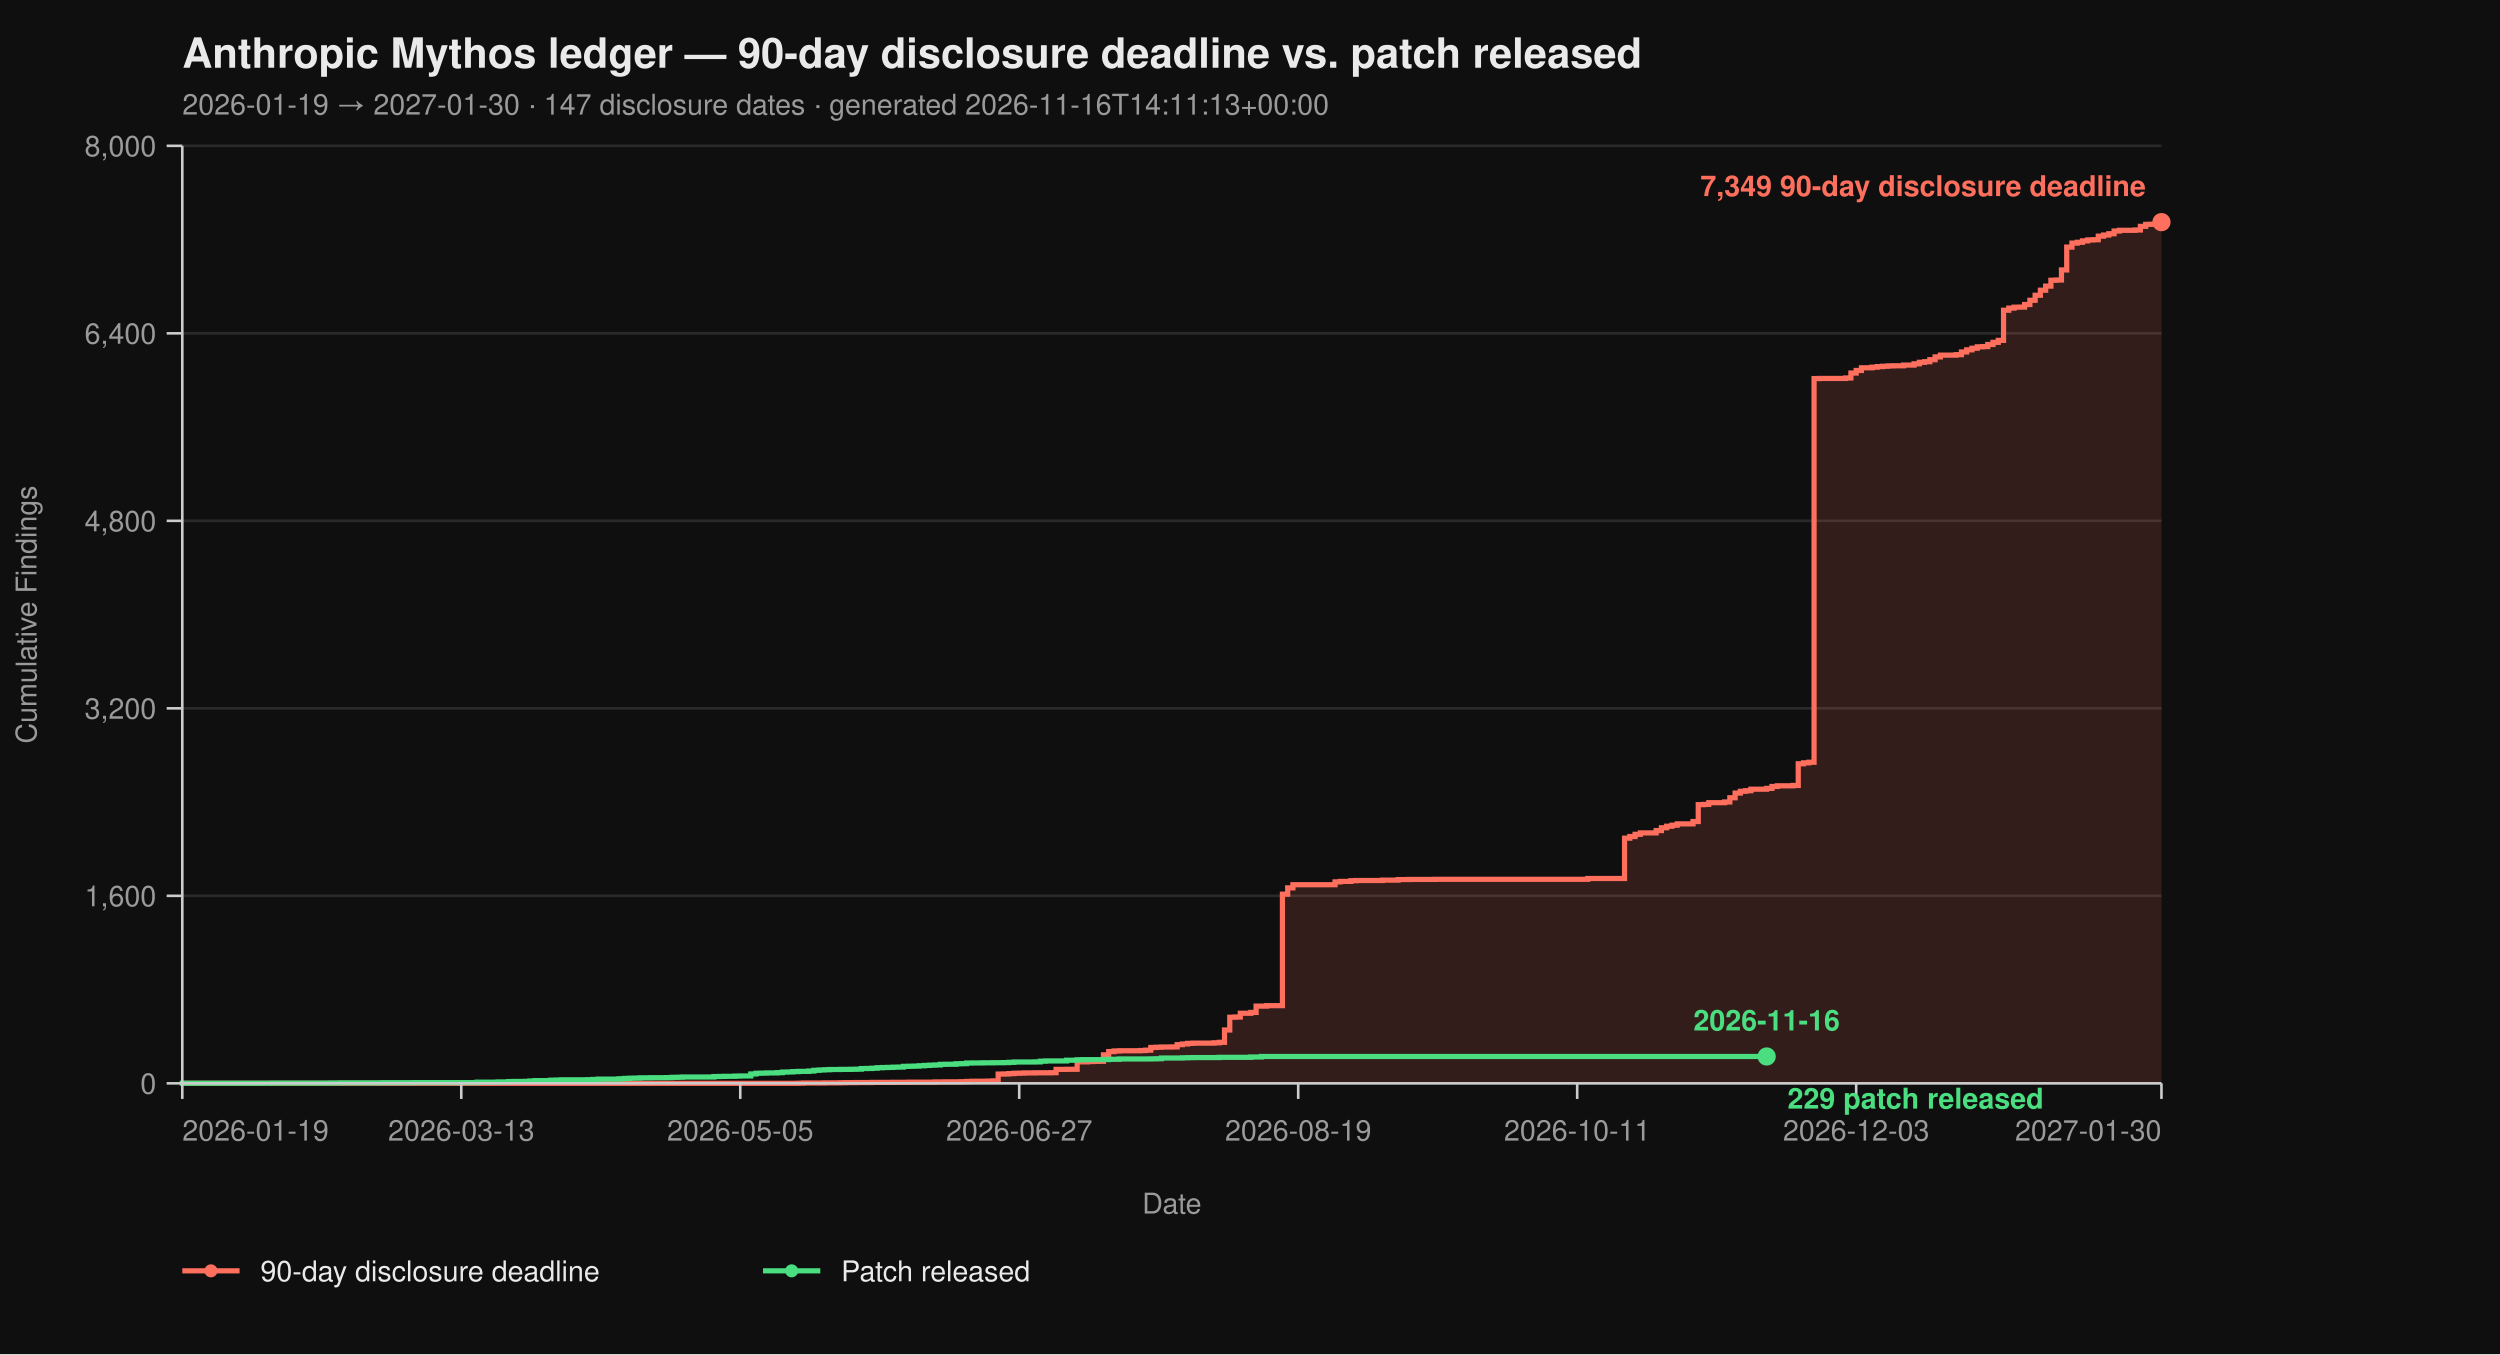
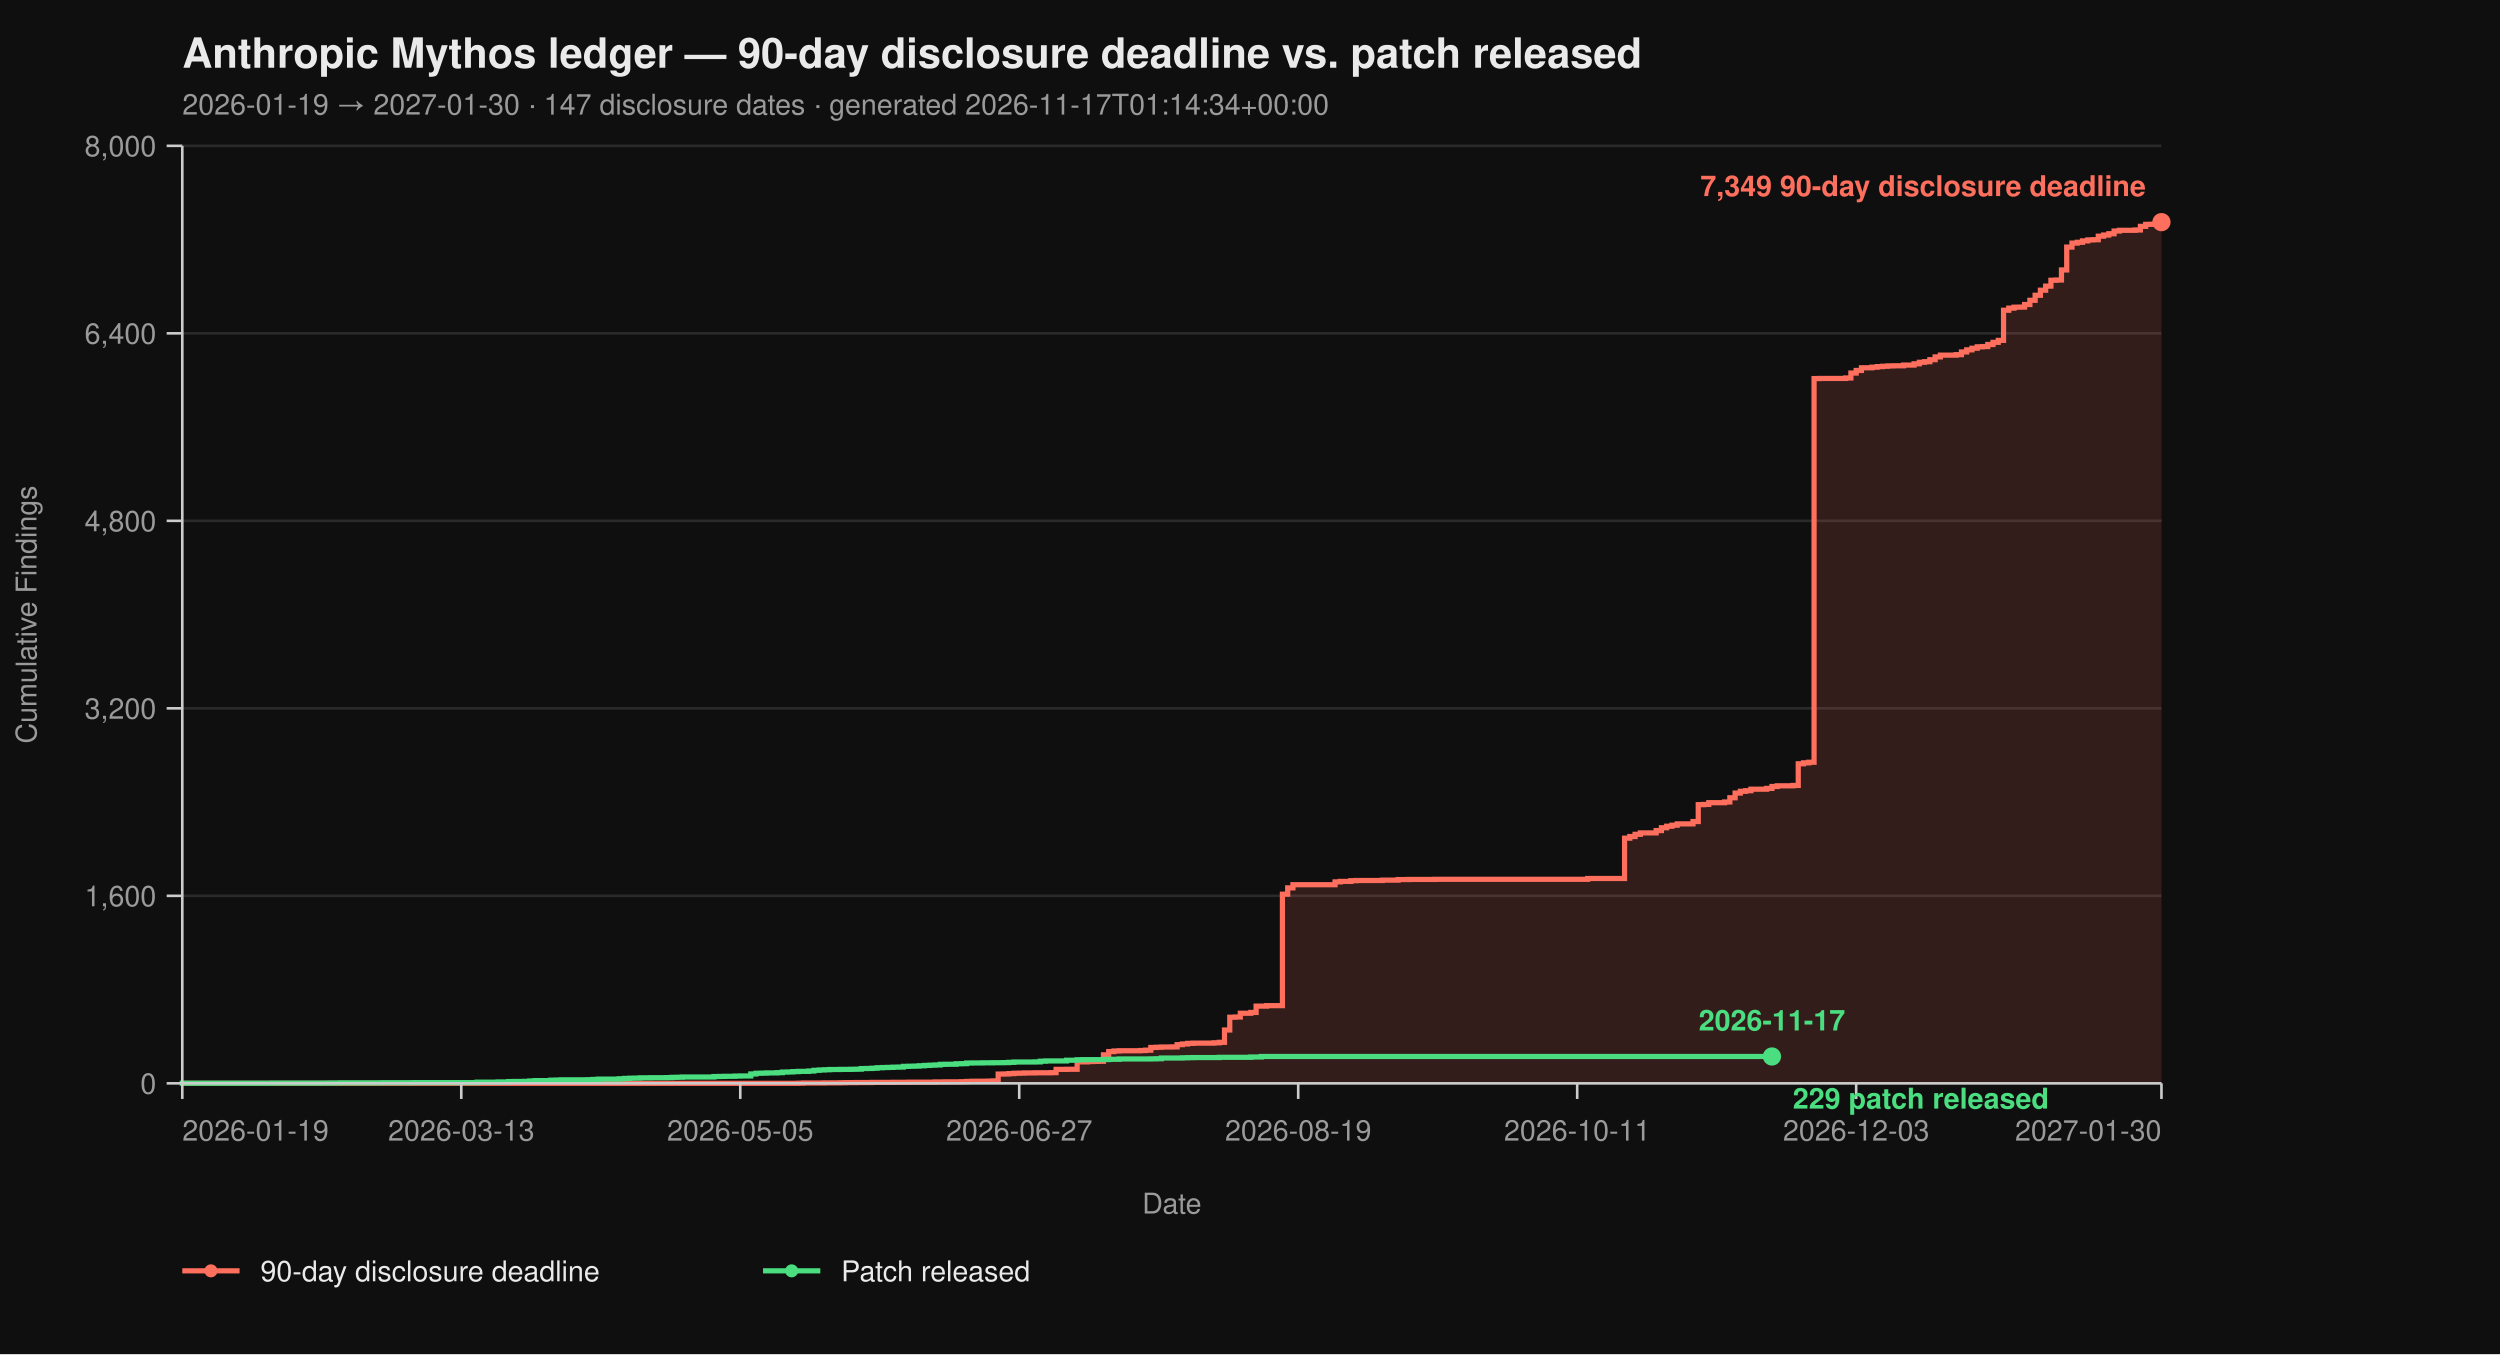
<svg xmlns="http://www.w3.org/2000/svg" viewBox="0 0 960 520" width="960" height="520" font-family="-apple-system, BlinkMacSystemFont, 'Segoe UI', Helvetica, Arial, sans-serif">
  <rect width="100%" height="100%" fill="#0f0f0f" />
  <text x="70" y="26" fill="#eaeaea" font-size="16" font-weight="700">Anthropic Mythos ledger — 90-day disclosure deadline vs. patch released</text>
-   <text x="70" y="44" fill="#9a9a9a" font-size="11">2026-01-19 → 2027-01-30  ·  147 disclosure dates  ·  generated 2026-11-16T14:11:13+00:00</text>
+   <text x="70" y="44" fill="#9a9a9a" font-size="11">2026-01-19 → 2027-01-30  ·  147 disclosure dates  ·  generated 2026-11-17T01:14:34+00:00</text>
  <line x1="70" y1="416.00" x2="830" y2="416.00" stroke="#2a2a2a" stroke-width="1" />
  <line x1="70" y1="344.00" x2="830" y2="344.00" stroke="#2a2a2a" stroke-width="1" />
  <line x1="70" y1="272.00" x2="830" y2="272.00" stroke="#2a2a2a" stroke-width="1" />
  <line x1="70" y1="200.00" x2="830" y2="200.00" stroke="#2a2a2a" stroke-width="1" />
  <line x1="70" y1="128.00" x2="830" y2="128.00" stroke="#2a2a2a" stroke-width="1" />
  <line x1="70" y1="56.00" x2="830" y2="56.00" stroke="#2a2a2a" stroke-width="1" />
  <path d="M 70.00 416.00 L 306.49 416.00 L 306.49 415.95 L 308.51 415.95 L 308.51 415.87 L 316.60 415.87 L 316.60 415.82 L 322.66 415.82 L 322.66 415.77 L 324.68 415.77 L 324.68 415.73 L 328.72 415.73 L 328.72 415.69 L 334.79 415.69 L 334.79 415.64 L 342.87 415.64 L 342.87 415.60 L 348.94 415.60 L 348.94 415.55 L 359.04 415.55 L 359.04 415.46 L 363.09 415.46 L 363.09 415.42 L 369.15 415.42 L 369.15 415.37 L 371.17 415.37 L 371.17 415.28 L 373.19 415.28 L 373.19 415.19 L 379.26 415.19 L 379.26 415.14 L 381.28 415.14 L 381.28 415.06 L 383.30 415.06 L 383.30 412.44 L 385.32 412.44 L 385.32 412.40 L 387.34 412.40 L 387.34 412.26 L 389.36 412.26 L 389.36 412.13 L 391.38 412.13 L 391.38 412.08 L 393.40 412.08 L 393.40 412.00 L 397.45 412.00 L 397.45 411.95 L 403.51 411.95 L 403.51 411.90 L 405.53 411.90 L 405.53 410.64 L 409.57 410.64 L 409.57 410.60 L 413.62 410.60 L 413.62 407.76 L 417.66 407.76 L 417.66 407.63 L 419.68 407.63 L 419.68 407.58 L 421.70 407.58 L 421.70 407.54 L 423.72 407.54 L 423.72 405.06 L 425.74 405.06 L 425.74 403.81 L 427.77 403.81 L 427.77 403.58 L 429.79 403.58 L 429.79 403.49 L 437.87 403.49 L 437.87 403.40 L 439.89 403.40 L 439.89 403.26 L 441.91 403.26 L 441.91 402.23 L 443.94 402.23 L 443.94 402.14 L 445.96 402.14 L 445.96 402.05 L 450.00 402.05 L 450.00 402.00 L 452.02 402.00 L 452.02 401.15 L 454.04 401.15 L 454.04 400.88 L 456.06 400.88 L 456.06 400.65 L 458.09 400.65 L 458.09 400.56 L 466.17 400.56 L 466.17 400.43 L 468.19 400.43 L 468.19 400.25 L 470.21 400.25 L 470.21 395.52 L 472.23 395.52 L 472.23 390.62 L 474.26 390.62 L 474.26 390.53 L 476.28 390.53 L 476.28 389.09 L 480.32 389.09 L 480.32 388.77 L 482.34 388.77 L 482.34 386.35 L 486.38 386.35 L 486.38 386.17 L 492.45 386.17 L 492.45 343.37 L 494.47 343.37 L 494.47 340.94 L 496.49 340.94 L 496.49 339.73 L 512.66 339.73 L 512.66 338.64 L 514.68 338.64 L 514.68 338.46 L 518.72 338.46 L 518.72 338.19 L 520.74 338.19 L 520.74 338.11 L 530.85 338.11 L 530.85 337.97 L 536.91 337.97 L 536.91 337.75 L 540.96 337.75 L 540.96 337.70 L 551.06 337.70 L 551.06 337.65 L 609.68 337.65 L 609.68 337.34 L 623.83 337.34 L 623.83 321.86 L 625.85 321.86 L 625.85 321.23 L 627.87 321.23 L 627.87 320.38 L 629.89 320.38 L 629.89 319.83 L 635.96 319.83 L 635.96 318.94 L 637.98 318.94 L 637.98 317.86 L 640.00 317.86 L 640.00 317.27 L 642.02 317.27 L 642.02 316.87 L 644.04 316.87 L 644.04 316.37 L 650.11 316.37 L 650.11 315.47 L 652.13 315.47 L 652.13 308.99 L 654.15 308.99 L 654.15 308.90 L 656.17 308.90 L 656.17 308.23 L 662.23 308.23 L 662.23 307.96 L 664.26 307.96 L 664.26 306.34 L 666.28 306.34 L 666.28 304.54 L 668.30 304.54 L 668.30 303.86 L 670.32 303.86 L 670.32 303.63 L 672.34 303.63 L 672.34 303.05 L 678.40 303.05 L 678.40 302.74 L 680.43 302.74 L 680.43 302.01 L 682.45 302.01 L 682.45 301.75 L 688.51 301.75 L 688.51 301.61 L 690.53 301.61 L 690.53 293.29 L 692.55 293.29 L 692.55 292.93 L 694.57 292.93 L 694.57 292.70 L 696.60 292.70 L 696.60 145.37 L 698.62 145.37 L 698.62 145.32 L 708.72 145.32 L 708.72 145.14 L 710.74 145.14 L 710.74 143.25 L 712.77 143.25 L 712.77 142.26 L 714.79 142.26 L 714.79 141.23 L 718.83 141.23 L 718.83 141.00 L 720.85 141.00 L 720.85 140.78 L 722.87 140.78 L 722.87 140.64 L 724.89 140.64 L 724.89 140.51 L 726.91 140.51 L 726.91 140.46 L 730.96 140.46 L 730.96 140.19 L 735.00 140.19 L 735.00 139.70 L 737.02 139.70 L 737.02 139.12 L 739.04 139.12 L 739.04 138.89 L 741.06 138.89 L 741.06 138.12 L 743.09 138.12 L 743.09 137.05 L 745.11 137.05 L 745.11 136.37 L 751.17 136.37 L 751.17 136.19 L 753.19 136.19 L 753.19 135.16 L 755.21 135.16 L 755.21 134.34 L 757.23 134.34 L 757.23 133.72 L 759.26 133.72 L 759.26 133.18 L 761.28 133.18 L 761.28 133.08 L 763.30 133.08 L 763.30 132.28 L 765.32 132.28 L 765.32 131.46 L 767.34 131.46 L 767.34 130.70 L 769.36 130.70 L 769.36 119.13 L 771.38 119.13 L 771.38 118.32 L 773.40 118.32 L 773.40 117.96 L 775.43 117.96 L 775.43 117.92 L 777.45 117.92 L 777.45 116.93 L 779.47 116.93 L 779.47 115.31 L 781.49 115.31 L 781.49 113.38 L 783.51 113.38 L 783.51 111.44 L 785.53 111.44 L 785.53 109.87 L 787.55 109.87 L 787.55 107.62 L 789.57 107.62 L 789.57 107.52 L 791.60 107.52 L 791.60 103.66 L 793.62 103.66 L 793.62 94.88 L 795.64 94.88 L 795.64 93.35 L 797.66 93.35 L 797.66 93.04 L 799.68 93.04 L 799.68 92.50 L 801.70 92.50 L 801.70 92.13 L 803.72 92.13 L 803.72 92.05 L 805.74 92.05 L 805.74 90.69 L 807.77 90.69 L 807.77 90.25 L 809.79 90.25 L 809.79 89.75 L 811.81 89.75 L 811.81 88.72 L 813.83 88.72 L 813.83 88.44 L 819.89 88.44 L 819.89 88.31 L 821.91 88.31 L 821.91 86.92 L 823.94 86.92 L 823.94 86.15 L 825.96 86.15 L 825.96 86.10 L 827.98 86.10 L 827.98 85.34 L 830.00 85.34 L 830.00 85.30 L 830.00 85.30 L 830.00 416.00 Z" fill="#ff6f5e26" stroke="none" />
  <path d="M 70.00 416.00 L 306.49 416.00 L 306.49 415.95 L 308.51 415.95 L 308.51 415.87 L 316.60 415.87 L 316.60 415.82 L 322.66 415.82 L 322.66 415.77 L 324.68 415.77 L 324.68 415.73 L 328.72 415.73 L 328.72 415.69 L 334.79 415.69 L 334.79 415.64 L 342.87 415.64 L 342.87 415.60 L 348.94 415.60 L 348.94 415.55 L 359.04 415.55 L 359.04 415.46 L 363.09 415.46 L 363.09 415.42 L 369.15 415.42 L 369.15 415.37 L 371.17 415.37 L 371.17 415.28 L 373.19 415.28 L 373.19 415.19 L 379.26 415.19 L 379.26 415.14 L 381.28 415.14 L 381.28 415.06 L 383.30 415.06 L 383.30 412.44 L 385.32 412.44 L 385.32 412.40 L 387.34 412.40 L 387.34 412.26 L 389.36 412.26 L 389.36 412.13 L 391.38 412.13 L 391.38 412.08 L 393.40 412.08 L 393.40 412.00 L 397.45 412.00 L 397.45 411.95 L 403.51 411.95 L 403.51 411.90 L 405.53 411.90 L 405.53 410.64 L 409.57 410.64 L 409.57 410.60 L 413.62 410.60 L 413.62 407.76 L 417.66 407.76 L 417.66 407.63 L 419.68 407.63 L 419.68 407.58 L 421.70 407.58 L 421.70 407.54 L 423.72 407.54 L 423.72 405.06 L 425.74 405.06 L 425.74 403.81 L 427.77 403.81 L 427.77 403.58 L 429.79 403.58 L 429.79 403.49 L 437.87 403.49 L 437.87 403.40 L 439.89 403.40 L 439.89 403.26 L 441.91 403.26 L 441.91 402.23 L 443.94 402.23 L 443.94 402.14 L 445.96 402.14 L 445.96 402.05 L 450.00 402.05 L 450.00 402.00 L 452.02 402.00 L 452.02 401.15 L 454.04 401.15 L 454.04 400.88 L 456.06 400.88 L 456.06 400.65 L 458.09 400.65 L 458.09 400.56 L 466.17 400.56 L 466.17 400.43 L 468.19 400.43 L 468.19 400.25 L 470.21 400.25 L 470.21 395.52 L 472.23 395.52 L 472.23 390.62 L 474.26 390.62 L 474.26 390.53 L 476.28 390.53 L 476.28 389.09 L 480.32 389.09 L 480.32 388.77 L 482.34 388.77 L 482.34 386.35 L 486.38 386.35 L 486.38 386.17 L 492.45 386.17 L 492.45 343.37 L 494.47 343.37 L 494.47 340.94 L 496.49 340.94 L 496.49 339.73 L 512.66 339.73 L 512.66 338.64 L 514.68 338.64 L 514.68 338.46 L 518.72 338.46 L 518.72 338.19 L 520.74 338.19 L 520.74 338.11 L 530.85 338.11 L 530.85 337.97 L 536.91 337.97 L 536.91 337.75 L 540.96 337.75 L 540.96 337.70 L 551.06 337.70 L 551.06 337.65 L 609.68 337.65 L 609.68 337.34 L 623.83 337.34 L 623.83 321.86 L 625.85 321.86 L 625.85 321.23 L 627.87 321.23 L 627.87 320.38 L 629.89 320.38 L 629.89 319.83 L 635.96 319.83 L 635.96 318.94 L 637.98 318.94 L 637.98 317.86 L 640.00 317.86 L 640.00 317.27 L 642.02 317.27 L 642.02 316.87 L 644.04 316.87 L 644.04 316.37 L 650.11 316.37 L 650.11 315.47 L 652.13 315.47 L 652.13 308.99 L 654.15 308.99 L 654.15 308.90 L 656.17 308.90 L 656.17 308.23 L 662.23 308.23 L 662.23 307.96 L 664.26 307.96 L 664.26 306.34 L 666.28 306.34 L 666.28 304.54 L 668.30 304.54 L 668.30 303.86 L 670.32 303.86 L 670.32 303.63 L 672.34 303.63 L 672.34 303.05 L 678.40 303.05 L 678.40 302.74 L 680.43 302.74 L 680.43 302.01 L 682.45 302.01 L 682.45 301.75 L 688.51 301.75 L 688.51 301.61 L 690.53 301.61 L 690.53 293.29 L 692.55 293.29 L 692.55 292.93 L 694.57 292.93 L 694.57 292.70 L 696.60 292.70 L 696.60 145.37 L 698.62 145.37 L 698.62 145.32 L 708.72 145.32 L 708.72 145.14 L 710.74 145.14 L 710.74 143.25 L 712.77 143.25 L 712.77 142.26 L 714.79 142.26 L 714.79 141.23 L 718.83 141.23 L 718.83 141.00 L 720.85 141.00 L 720.85 140.78 L 722.87 140.78 L 722.87 140.64 L 724.89 140.64 L 724.89 140.51 L 726.91 140.51 L 726.91 140.46 L 730.96 140.46 L 730.96 140.19 L 735.00 140.19 L 735.00 139.70 L 737.02 139.70 L 737.02 139.12 L 739.04 139.12 L 739.04 138.89 L 741.06 138.89 L 741.06 138.12 L 743.09 138.12 L 743.09 137.05 L 745.11 137.05 L 745.11 136.37 L 751.17 136.37 L 751.17 136.19 L 753.19 136.19 L 753.19 135.16 L 755.21 135.16 L 755.21 134.34 L 757.23 134.34 L 757.23 133.72 L 759.26 133.72 L 759.26 133.18 L 761.28 133.18 L 761.28 133.08 L 763.30 133.08 L 763.30 132.28 L 765.32 132.28 L 765.32 131.46 L 767.34 131.46 L 767.34 130.70 L 769.36 130.70 L 769.36 119.13 L 771.38 119.13 L 771.38 118.32 L 773.40 118.32 L 773.40 117.96 L 775.43 117.96 L 775.43 117.92 L 777.45 117.92 L 777.45 116.93 L 779.47 116.93 L 779.47 115.31 L 781.49 115.31 L 781.49 113.38 L 783.51 113.38 L 783.51 111.44 L 785.53 111.44 L 785.53 109.87 L 787.55 109.87 L 787.55 107.62 L 789.57 107.62 L 789.57 107.52 L 791.60 107.52 L 791.60 103.66 L 793.62 103.66 L 793.62 94.88 L 795.64 94.88 L 795.64 93.35 L 797.66 93.35 L 797.66 93.04 L 799.68 93.04 L 799.68 92.50 L 801.70 92.50 L 801.70 92.13 L 803.72 92.13 L 803.72 92.05 L 805.74 92.05 L 805.74 90.69 L 807.77 90.69 L 807.77 90.25 L 809.79 90.25 L 809.79 89.75 L 811.81 89.75 L 811.81 88.72 L 813.83 88.72 L 813.83 88.44 L 819.89 88.44 L 819.89 88.31 L 821.91 88.31 L 821.91 86.92 L 823.94 86.92 L 823.94 86.15 L 825.96 86.15 L 825.96 86.10 L 827.98 86.10 L 827.98 85.34 L 830.00 85.34 L 830.00 85.30 L 830.00 85.30" fill="none" stroke="#ff6f5e" stroke-width="2" stroke-linejoin="miter" stroke-linecap="butt" />
-   <path d="M 70.00 416.00 L 70.00 416.00 L 70.00 415.95 L 104.36 415.95 L 104.36 415.91 L 126.60 415.91 L 126.60 415.87 L 130.64 415.87 L 130.64 415.82 L 146.81 415.82 L 146.81 415.77 L 158.94 415.77 L 158.94 415.73 L 183.19 415.73 L 183.19 415.55 L 191.28 415.55 L 191.28 415.46 L 195.32 415.46 L 195.32 415.32 L 197.34 415.32 L 197.34 415.28 L 201.38 415.28 L 201.38 415.24 L 203.40 415.24 L 203.40 415.10 L 205.43 415.10 L 205.43 414.96 L 211.49 414.96 L 211.49 414.79 L 213.51 414.79 L 213.51 414.74 L 215.53 414.74 L 215.53 414.65 L 225.64 414.65 L 225.64 414.61 L 227.66 414.61 L 227.66 414.51 L 229.68 414.51 L 229.68 414.38 L 237.77 414.38 L 237.77 414.25 L 239.79 414.25 L 239.79 414.11 L 241.81 414.11 L 241.81 414.02 L 243.83 414.02 L 243.83 413.98 L 245.85 413.98 L 245.85 413.88 L 249.89 413.88 L 249.89 413.84 L 255.96 413.84 L 255.96 413.80 L 257.98 413.80 L 257.98 413.70 L 260.00 413.70 L 260.00 413.66 L 262.02 413.66 L 262.02 413.57 L 274.15 413.57 L 274.15 413.39 L 276.17 413.39 L 276.17 413.35 L 278.19 413.35 L 278.19 413.30 L 282.23 413.30 L 282.23 413.21 L 284.26 413.21 L 284.26 413.17 L 288.30 413.17 L 288.30 412.40 L 290.32 412.40 L 290.32 412.13 L 292.34 412.13 L 292.34 412.08 L 294.36 412.08 L 294.36 412.00 L 298.40 412.00 L 298.40 411.90 L 300.43 411.90 L 300.43 411.68 L 302.45 411.68 L 302.45 411.63 L 304.47 411.63 L 304.47 411.50 L 306.49 411.50 L 306.49 411.41 L 310.53 411.41 L 310.53 411.27 L 312.55 411.27 L 312.55 411.00 L 314.57 411.00 L 314.57 410.87 L 316.60 410.87 L 316.60 410.78 L 318.62 410.78 L 318.62 410.69 L 322.66 410.69 L 322.66 410.64 L 326.70 410.64 L 326.70 410.60 L 328.72 410.60 L 328.72 410.56 L 330.74 410.56 L 330.74 410.33 L 332.77 410.33 L 332.77 410.29 L 334.79 410.29 L 334.79 410.19 L 336.81 410.19 L 336.81 410.01 L 338.83 410.01 L 338.83 409.93 L 340.85 409.93 L 340.85 409.88 L 342.87 409.88 L 342.87 409.79 L 344.89 409.79 L 344.89 409.75 L 346.91 409.75 L 346.91 409.48 L 348.94 409.48 L 348.94 409.43 L 350.96 409.43 L 350.96 409.38 L 352.98 409.38 L 352.98 409.25 L 355.00 409.25 L 355.00 409.12 L 357.02 409.12 L 357.02 409.02 L 359.04 409.02 L 359.04 408.94 L 361.06 408.94 L 361.06 408.71 L 363.09 408.71 L 363.09 408.67 L 367.13 408.67 L 367.13 408.49 L 369.15 408.49 L 369.15 408.44 L 371.17 408.44 L 371.17 408.21 L 373.19 408.21 L 373.19 408.17 L 377.23 408.17 L 377.23 408.12 L 381.28 408.12 L 381.28 408.08 L 385.32 408.08 L 385.32 408.04 L 387.34 408.04 L 387.34 407.94 L 389.36 407.94 L 389.36 407.81 L 397.45 407.81 L 397.45 407.76 L 399.47 407.76 L 399.47 407.50 L 401.49 407.50 L 401.49 407.40 L 409.57 407.40 L 409.57 407.13 L 413.62 407.13 L 413.62 406.95 L 415.64 406.95 L 415.64 406.91 L 423.72 406.91 L 423.72 406.87 L 425.74 406.87 L 425.74 406.77 L 429.79 406.77 L 429.79 406.64 L 441.91 406.64 L 441.91 406.60 L 443.94 406.60 L 443.94 406.55 L 445.96 406.55 L 445.96 406.28 L 454.04 406.28 L 454.04 406.19 L 456.06 406.19 L 456.06 406.14 L 458.09 406.14 L 458.09 406.10 L 468.19 406.10 L 468.19 406.01 L 480.32 406.01 L 480.32 405.88 L 484.36 405.88 L 484.36 405.69 L 678.40 405.69" fill="none" stroke="#4ade80" stroke-width="2" stroke-linejoin="miter" stroke-linecap="butt" />
+   <path d="M 70.00 416.00 L 70.00 416.00 L 70.00 415.95 L 104.36 415.95 L 104.36 415.91 L 126.60 415.91 L 126.60 415.87 L 130.64 415.87 L 130.64 415.82 L 146.81 415.82 L 146.81 415.77 L 158.94 415.77 L 158.94 415.73 L 183.19 415.73 L 183.19 415.55 L 191.28 415.55 L 191.28 415.46 L 195.32 415.46 L 195.32 415.32 L 197.34 415.32 L 197.34 415.28 L 201.38 415.28 L 201.38 415.24 L 203.40 415.24 L 203.40 415.10 L 205.43 415.10 L 205.43 414.96 L 211.49 414.96 L 211.49 414.79 L 213.51 414.79 L 213.51 414.74 L 215.53 414.74 L 215.53 414.65 L 225.64 414.65 L 225.64 414.61 L 227.66 414.61 L 227.66 414.51 L 229.68 414.51 L 229.68 414.38 L 237.77 414.38 L 237.77 414.25 L 239.79 414.25 L 239.79 414.11 L 241.81 414.11 L 241.81 414.02 L 243.83 414.02 L 243.83 413.98 L 245.85 413.98 L 245.85 413.88 L 249.89 413.88 L 249.89 413.84 L 255.96 413.84 L 255.96 413.80 L 257.98 413.80 L 257.98 413.70 L 260.00 413.70 L 260.00 413.66 L 262.02 413.66 L 262.02 413.57 L 274.15 413.57 L 274.15 413.39 L 276.17 413.39 L 276.17 413.35 L 278.19 413.35 L 278.19 413.30 L 282.23 413.30 L 282.23 413.21 L 284.26 413.21 L 284.26 413.17 L 288.30 413.17 L 288.30 412.40 L 290.32 412.40 L 290.32 412.13 L 292.34 412.13 L 292.34 412.08 L 294.36 412.08 L 294.36 412.00 L 298.40 412.00 L 298.40 411.90 L 300.43 411.90 L 300.43 411.68 L 302.45 411.68 L 302.45 411.63 L 304.47 411.63 L 304.47 411.50 L 306.49 411.50 L 306.49 411.41 L 310.53 411.41 L 310.53 411.27 L 312.55 411.27 L 312.55 411.00 L 314.57 411.00 L 314.57 410.87 L 316.60 410.87 L 316.60 410.78 L 318.62 410.78 L 318.62 410.69 L 322.66 410.69 L 322.66 410.64 L 326.70 410.64 L 326.70 410.60 L 328.72 410.60 L 328.72 410.56 L 330.74 410.56 L 330.74 410.33 L 332.77 410.33 L 332.77 410.29 L 334.79 410.29 L 334.79 410.19 L 336.81 410.19 L 336.81 410.01 L 338.83 410.01 L 338.83 409.93 L 340.85 409.93 L 340.85 409.88 L 342.87 409.88 L 342.87 409.79 L 344.89 409.79 L 344.89 409.75 L 346.91 409.75 L 346.91 409.48 L 348.94 409.48 L 348.94 409.43 L 350.96 409.43 L 350.96 409.38 L 352.98 409.38 L 352.98 409.25 L 355.00 409.25 L 355.00 409.12 L 357.02 409.12 L 357.02 409.02 L 359.04 409.02 L 359.04 408.94 L 361.06 408.94 L 361.06 408.71 L 363.09 408.71 L 363.09 408.67 L 367.13 408.67 L 367.13 408.49 L 369.15 408.49 L 369.15 408.44 L 371.17 408.44 L 371.17 408.21 L 373.19 408.21 L 373.19 408.17 L 377.23 408.17 L 377.23 408.12 L 381.28 408.12 L 381.28 408.08 L 385.32 408.08 L 385.32 408.04 L 387.34 408.04 L 387.34 407.94 L 389.36 407.94 L 389.36 407.81 L 397.45 407.81 L 397.45 407.76 L 399.47 407.76 L 399.47 407.50 L 401.49 407.50 L 401.49 407.40 L 409.57 407.40 L 409.57 407.13 L 413.62 407.13 L 413.62 406.95 L 415.64 406.95 L 415.64 406.91 L 423.72 406.91 L 423.72 406.87 L 425.74 406.87 L 425.74 406.77 L 429.79 406.77 L 429.79 406.64 L 441.91 406.64 L 441.91 406.60 L 443.94 406.60 L 443.94 406.55 L 445.96 406.55 L 445.96 406.28 L 454.04 406.28 L 454.04 406.19 L 456.06 406.19 L 456.06 406.14 L 458.09 406.14 L 458.09 406.10 L 468.19 406.10 L 468.19 406.01 L 480.32 406.01 L 480.32 405.88 L 484.36 405.88 L 484.36 405.69 L 680.43 405.69" fill="none" stroke="#4ade80" stroke-width="2" stroke-linejoin="miter" stroke-linecap="butt" />
  <line x1="70" y1="56" x2="70" y2="416" stroke="#cccccc" stroke-width="1" />
  <line x1="70" y1="416" x2="830" y2="416" stroke="#cccccc" stroke-width="1" />
  <line x1="64" y1="416.00" x2="70" y2="416.00" stroke="#cccccc" stroke-width="1" />
  <line x1="64" y1="344.00" x2="70" y2="344.00" stroke="#cccccc" stroke-width="1" />
  <line x1="64" y1="272.00" x2="70" y2="272.00" stroke="#cccccc" stroke-width="1" />
  <line x1="64" y1="200.00" x2="70" y2="200.00" stroke="#cccccc" stroke-width="1" />
  <line x1="64" y1="128.00" x2="70" y2="128.00" stroke="#cccccc" stroke-width="1" />
  <line x1="64" y1="56.00" x2="70" y2="56.00" stroke="#cccccc" stroke-width="1" />
  <text x="60" y="420.00" text-anchor="end" fill="#9a9a9a" font-size="11">0</text>
  <text x="60" y="348.00" text-anchor="end" fill="#9a9a9a" font-size="11">1,600</text>
  <text x="60" y="276.00" text-anchor="end" fill="#9a9a9a" font-size="11">3,200</text>
  <text x="60" y="204.00" text-anchor="end" fill="#9a9a9a" font-size="11">4,800</text>
  <text x="60" y="132.00" text-anchor="end" fill="#9a9a9a" font-size="11">6,400</text>
  <text x="60" y="60.00" text-anchor="end" fill="#9a9a9a" font-size="11">8,000</text>
  <text x="14" y="236.00" fill="#9a9a9a" font-size="11" transform="rotate(-90 14 236.00)" text-anchor="middle">Cumulative Findings</text>
  <line x1="70.00" y1="416" x2="70.00" y2="422" stroke="#cccccc" stroke-width="1" />
  <line x1="177.13" y1="416" x2="177.13" y2="422" stroke="#cccccc" stroke-width="1" />
  <line x1="284.26" y1="416" x2="284.26" y2="422" stroke="#cccccc" stroke-width="1" />
  <line x1="391.38" y1="416" x2="391.38" y2="422" stroke="#cccccc" stroke-width="1" />
  <line x1="498.51" y1="416" x2="498.51" y2="422" stroke="#cccccc" stroke-width="1" />
  <line x1="605.64" y1="416" x2="605.64" y2="422" stroke="#cccccc" stroke-width="1" />
  <line x1="712.77" y1="416" x2="712.77" y2="422" stroke="#cccccc" stroke-width="1" />
  <line x1="830.00" y1="416" x2="830.00" y2="422" stroke="#cccccc" stroke-width="1" />
  <text x="70.00" y="438" text-anchor="start" fill="#9a9a9a" font-size="11">2026-01-19</text>
  <text x="177.13" y="438" text-anchor="middle" fill="#9a9a9a" font-size="11">2026-03-13</text>
  <text x="284.26" y="438" text-anchor="middle" fill="#9a9a9a" font-size="11">2026-05-05</text>
  <text x="391.38" y="438" text-anchor="middle" fill="#9a9a9a" font-size="11">2026-06-27</text>
  <text x="498.51" y="438" text-anchor="middle" fill="#9a9a9a" font-size="11">2026-08-19</text>
  <text x="605.64" y="438" text-anchor="middle" fill="#9a9a9a" font-size="11">2026-10-11</text>
  <text x="712.77" y="438" text-anchor="middle" fill="#9a9a9a" font-size="11">2026-12-03</text>
  <text x="830.00" y="438" text-anchor="end" fill="#9a9a9a" font-size="11">2027-01-30</text>
  <text x="450.00" y="466" fill="#9a9a9a" font-size="11" text-anchor="middle">Date</text>
  <circle cx="830.00" cy="85.30" r="3.5" fill="#ff6f5e" />
  <text x="824.00" y="75.30" text-anchor="end" fill="#ff6f5e" font-size="11" font-weight="600">7,349 90-day disclosure deadline</text>
-   <circle cx="678.40" cy="405.69" r="3.5" fill="#4ade80" />
-   <text x="686.40" y="425.69" text-anchor="start" fill="#4ade80" font-size="11" font-weight="600">229 patch released</text>
-   <text x="678.40" y="395.69" text-anchor="middle" fill="#4ade80" font-size="11" font-weight="600">2026-11-16</text>
+   <circle cx="680.43" cy="405.69" r="3.5" fill="#4ade80" />
+   <text x="688.43" y="425.69" text-anchor="start" fill="#4ade80" font-size="11" font-weight="600">229 patch released</text>
+   <text x="680.43" y="395.69" text-anchor="middle" fill="#4ade80" font-size="11" font-weight="600">2026-11-17</text>
  <line x1="70" y1="488" x2="92" y2="488" stroke="#ff6f5e" stroke-width="2" />
  <circle cx="81" cy="488" r="2.5" fill="#ff6f5e" />
  <text x="100" y="492" fill="#eaeaea" font-size="11">90-day disclosure deadline</text>
  <line x1="293.0" y1="488" x2="315.0" y2="488" stroke="#4ade80" stroke-width="2" />
  <circle cx="304.0" cy="488" r="2.5" fill="#4ade80" />
  <text x="323.0" y="492" fill="#eaeaea" font-size="11">Patch released</text>
</svg>
